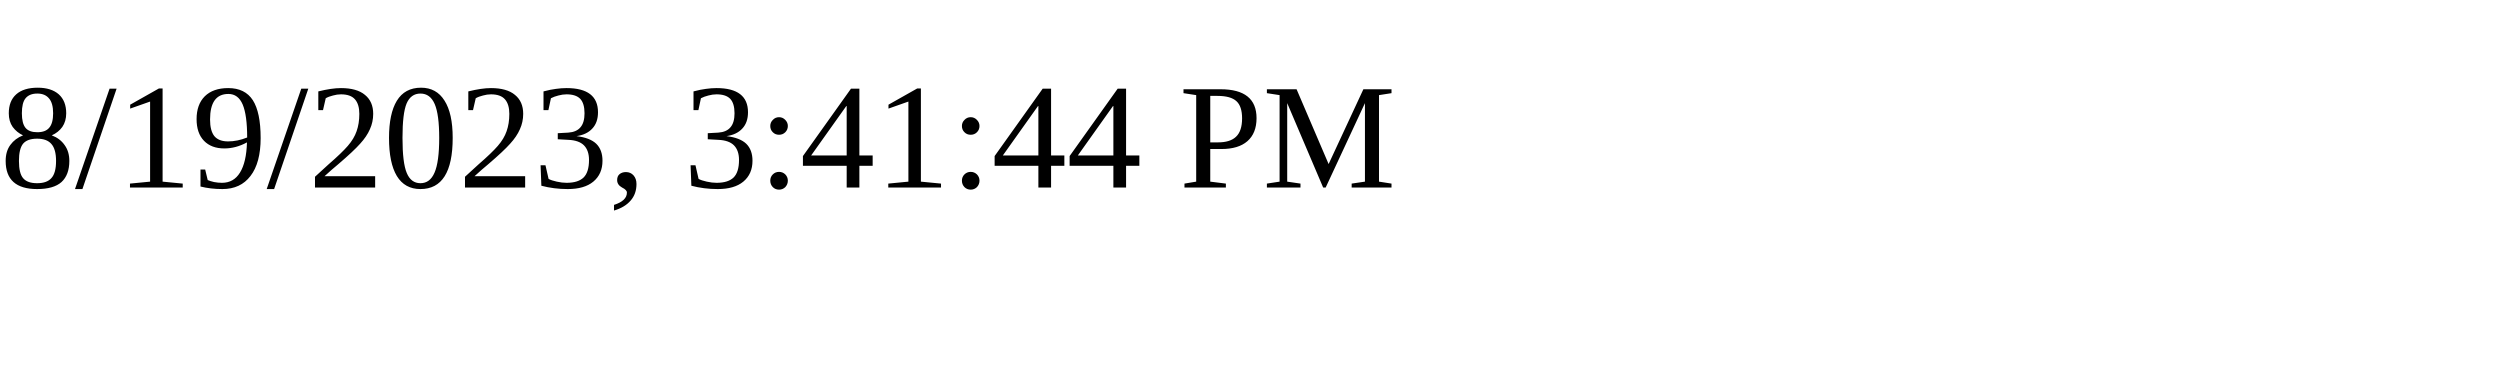
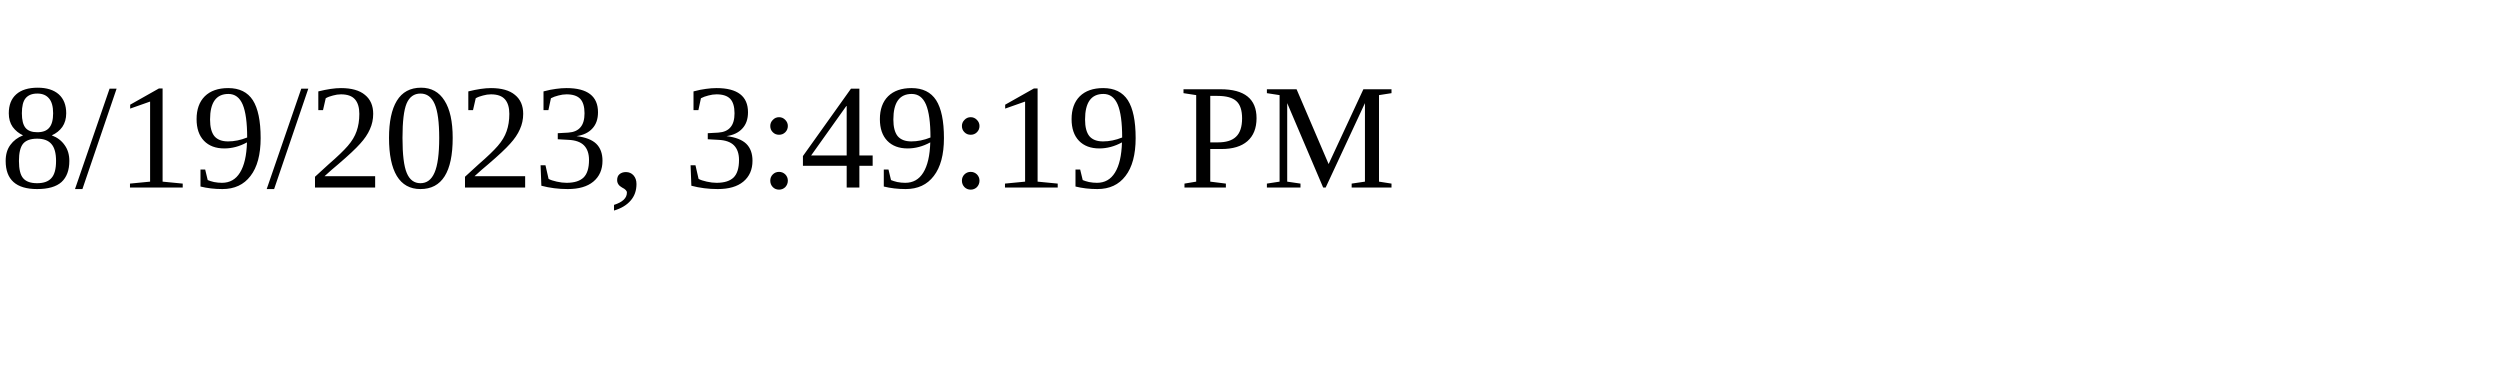
<svg xmlns="http://www.w3.org/2000/svg" height="30" width="200">
-   <text x="0" y="15">8/19/2023, 3:41:44 PM</text>
+   <text x="0" y="15">8/19/2023, 3:49:19 PM</text>
</svg>
